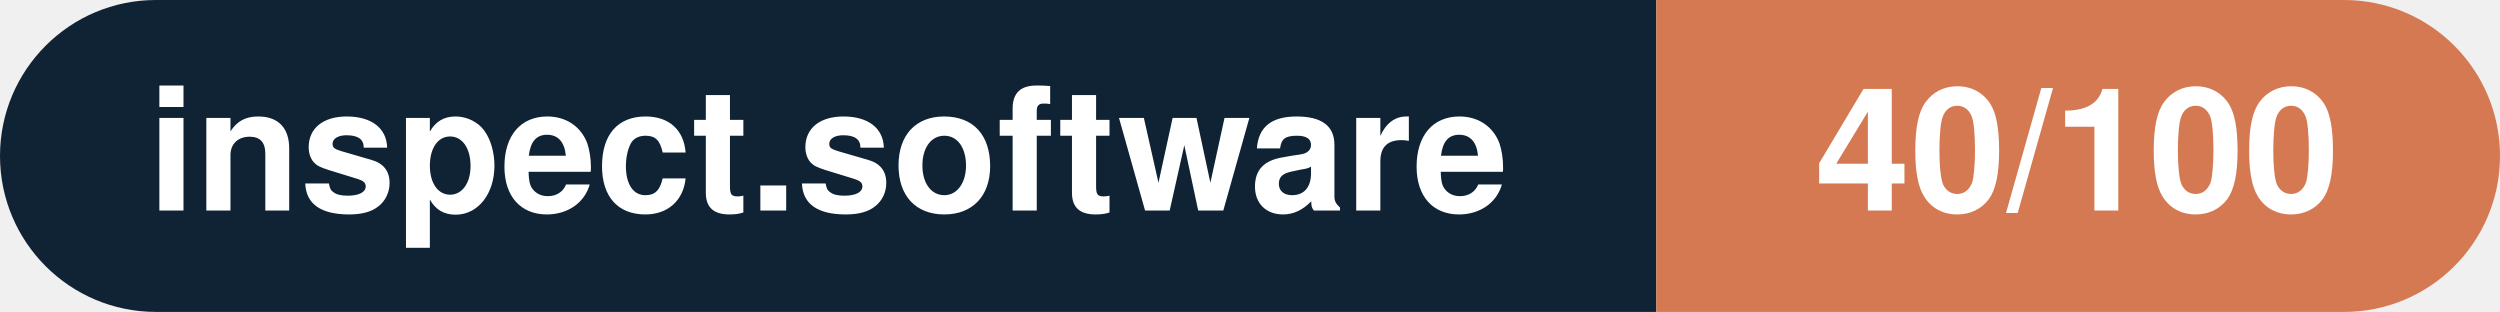
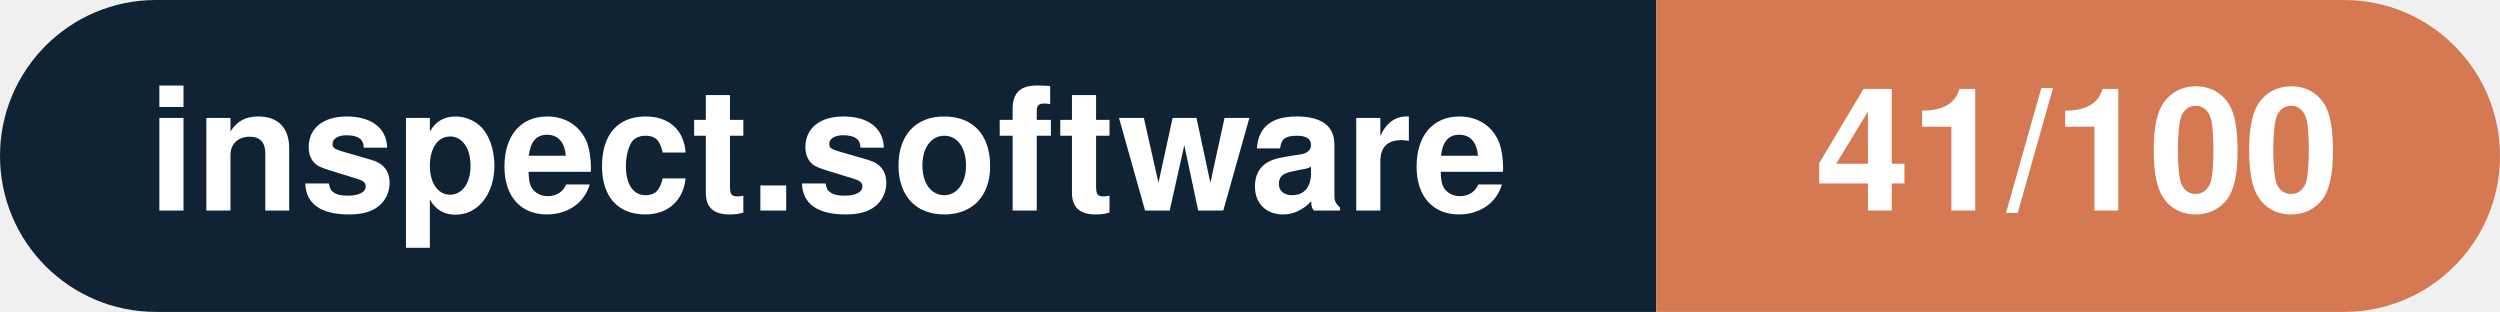
- <svg xmlns="http://www.w3.org/2000/svg" width="160.3" height="20" viewBox="0 0 160.3 20" role="img" aria-label="inspect.software: 40/100">
+ <svg xmlns="http://www.w3.org/2000/svg" width="160.3" height="20" viewBox="0 0 160.3 20" role="img" aria-label="inspect.software: 41/100">
  <clipPath id="rnd">
    <rect width="160.3" height="20" rx="10.0" fill="#fff" />
  </clipPath>
  <g clip-path="url(#rnd)">
    <rect width="106.2" height="20" fill="#0f2335" />
    <rect x="106.2" width="54.1" height="20" fill="#d57953" />
  </g>
  <g fill="#fff" text-anchor="middle" font-family="Helvetica Neue,Helvetica,Arial,sans-serif" font-size="11">
    <text x="53.1" y="13.5" font-weight="600">inspect.software</text>
-     <text x="133.2" y="13.5" font-weight="700">40/100</text>
+     <text x="133.2" y="13.5" font-weight="700">41/100</text>
  </g>
</svg>
